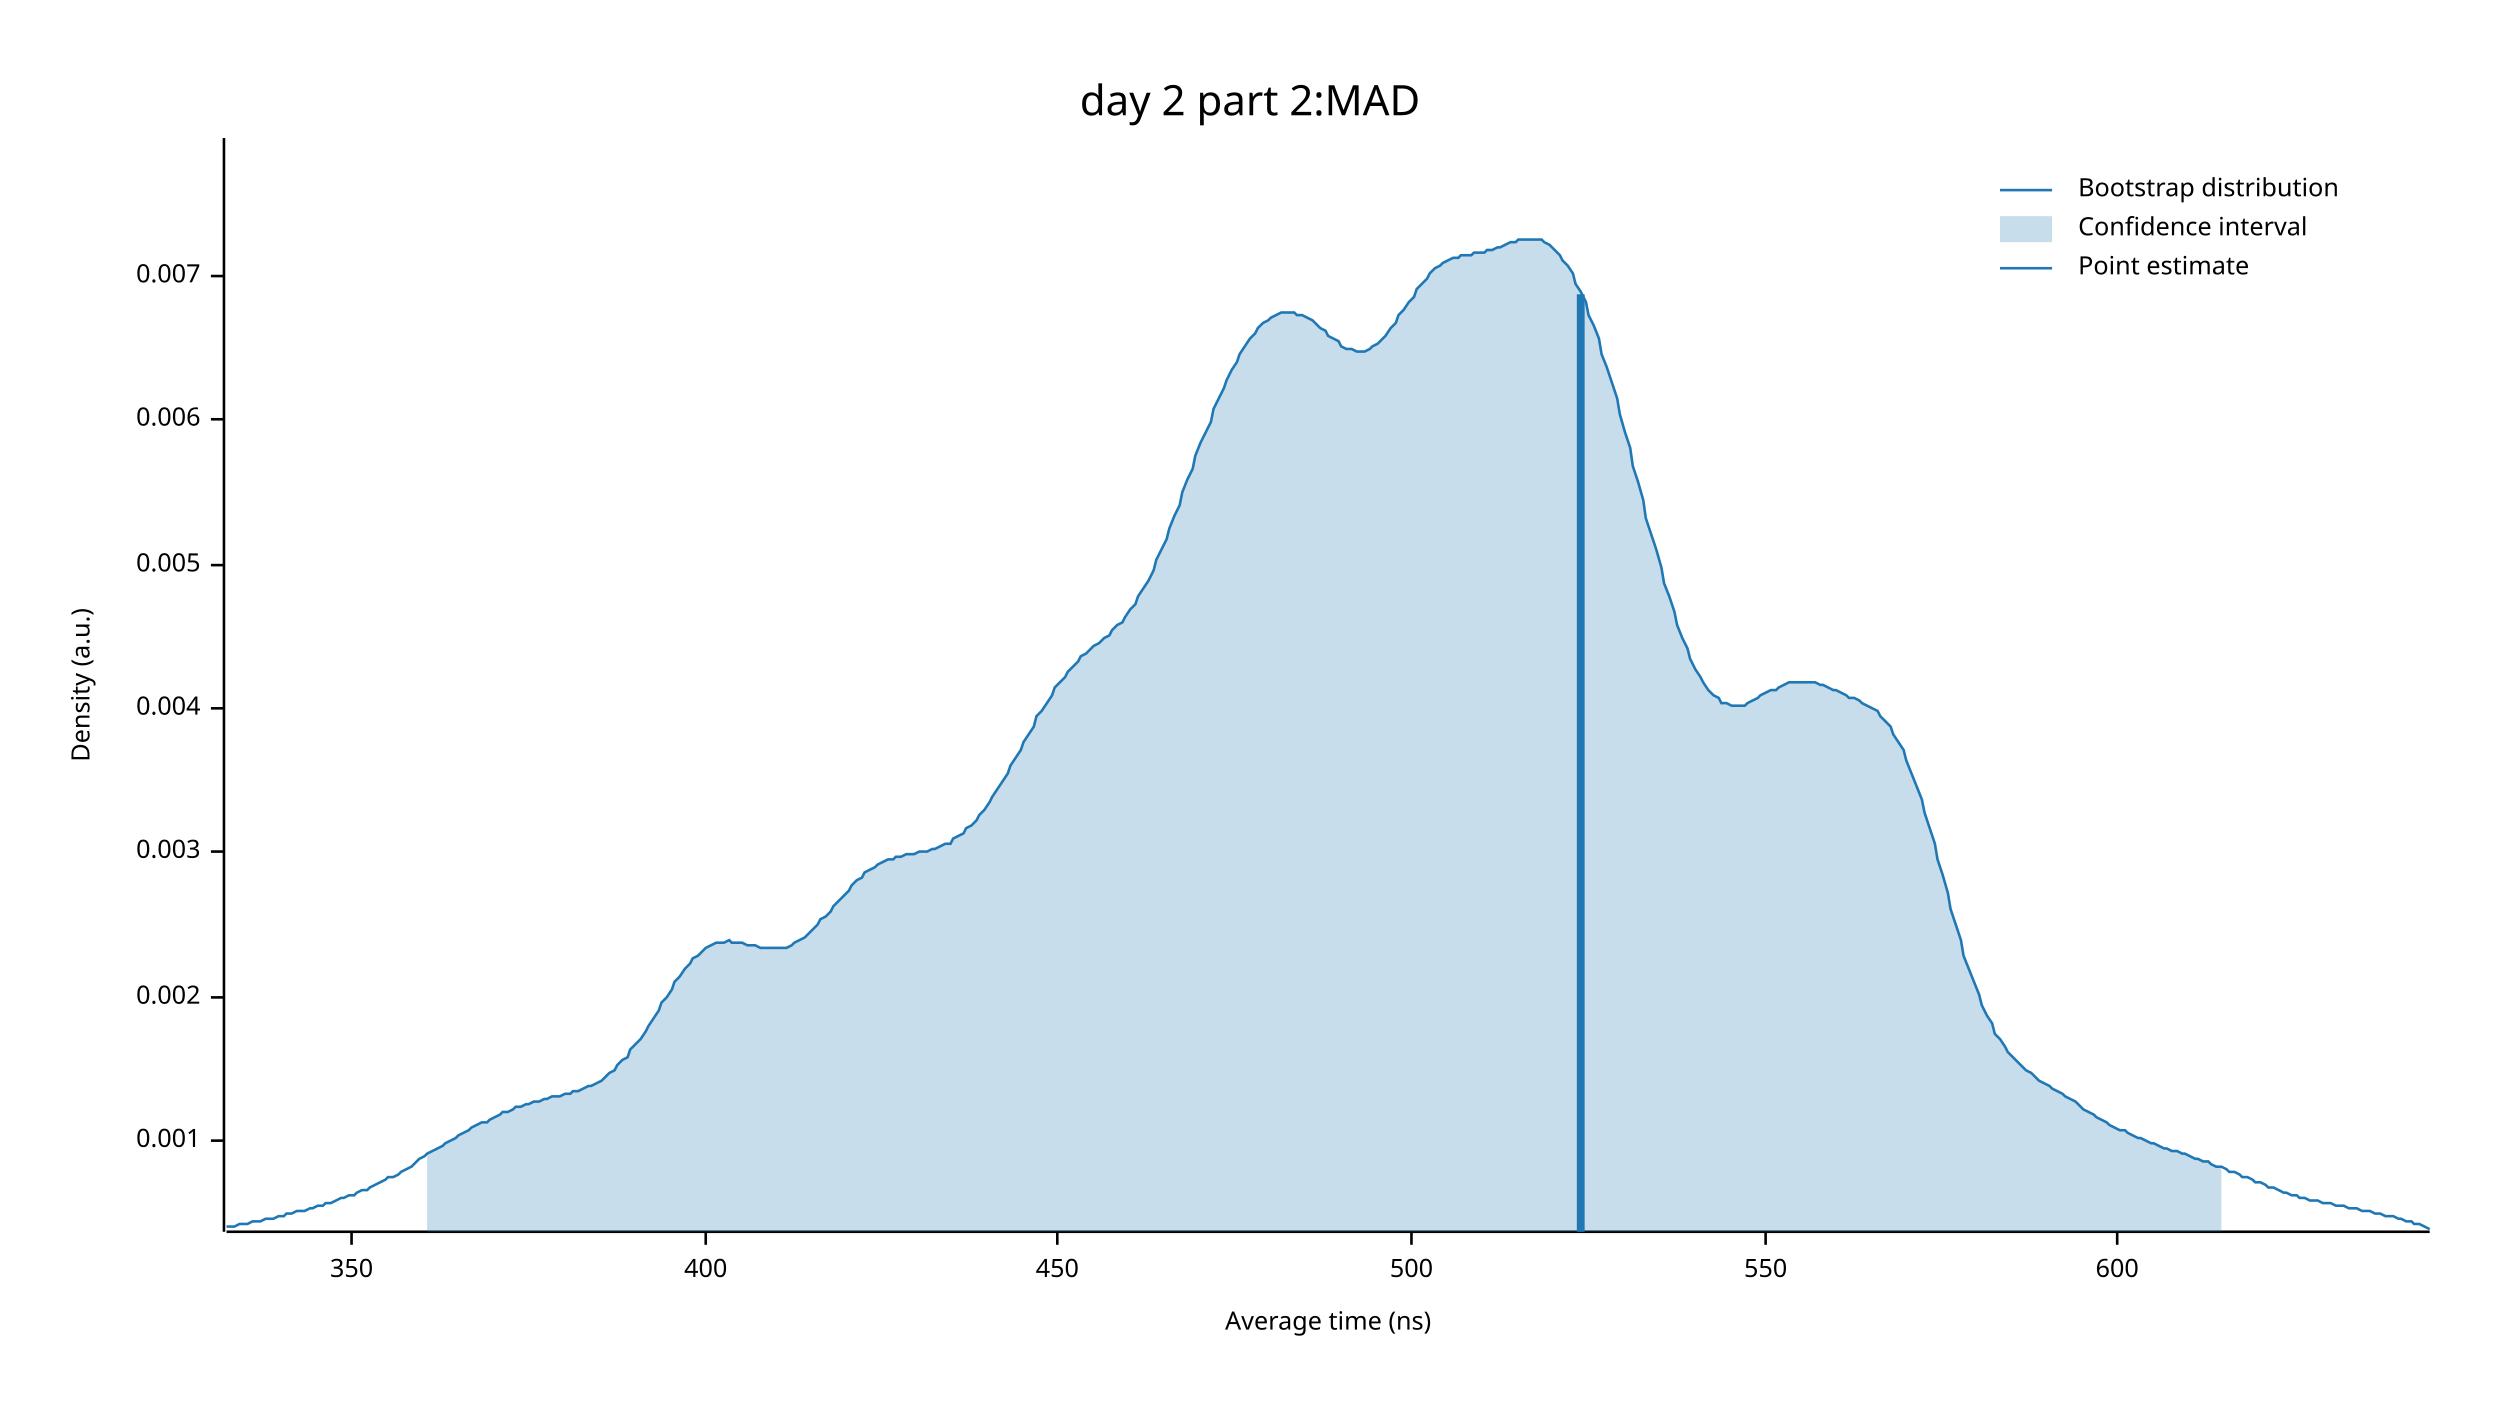
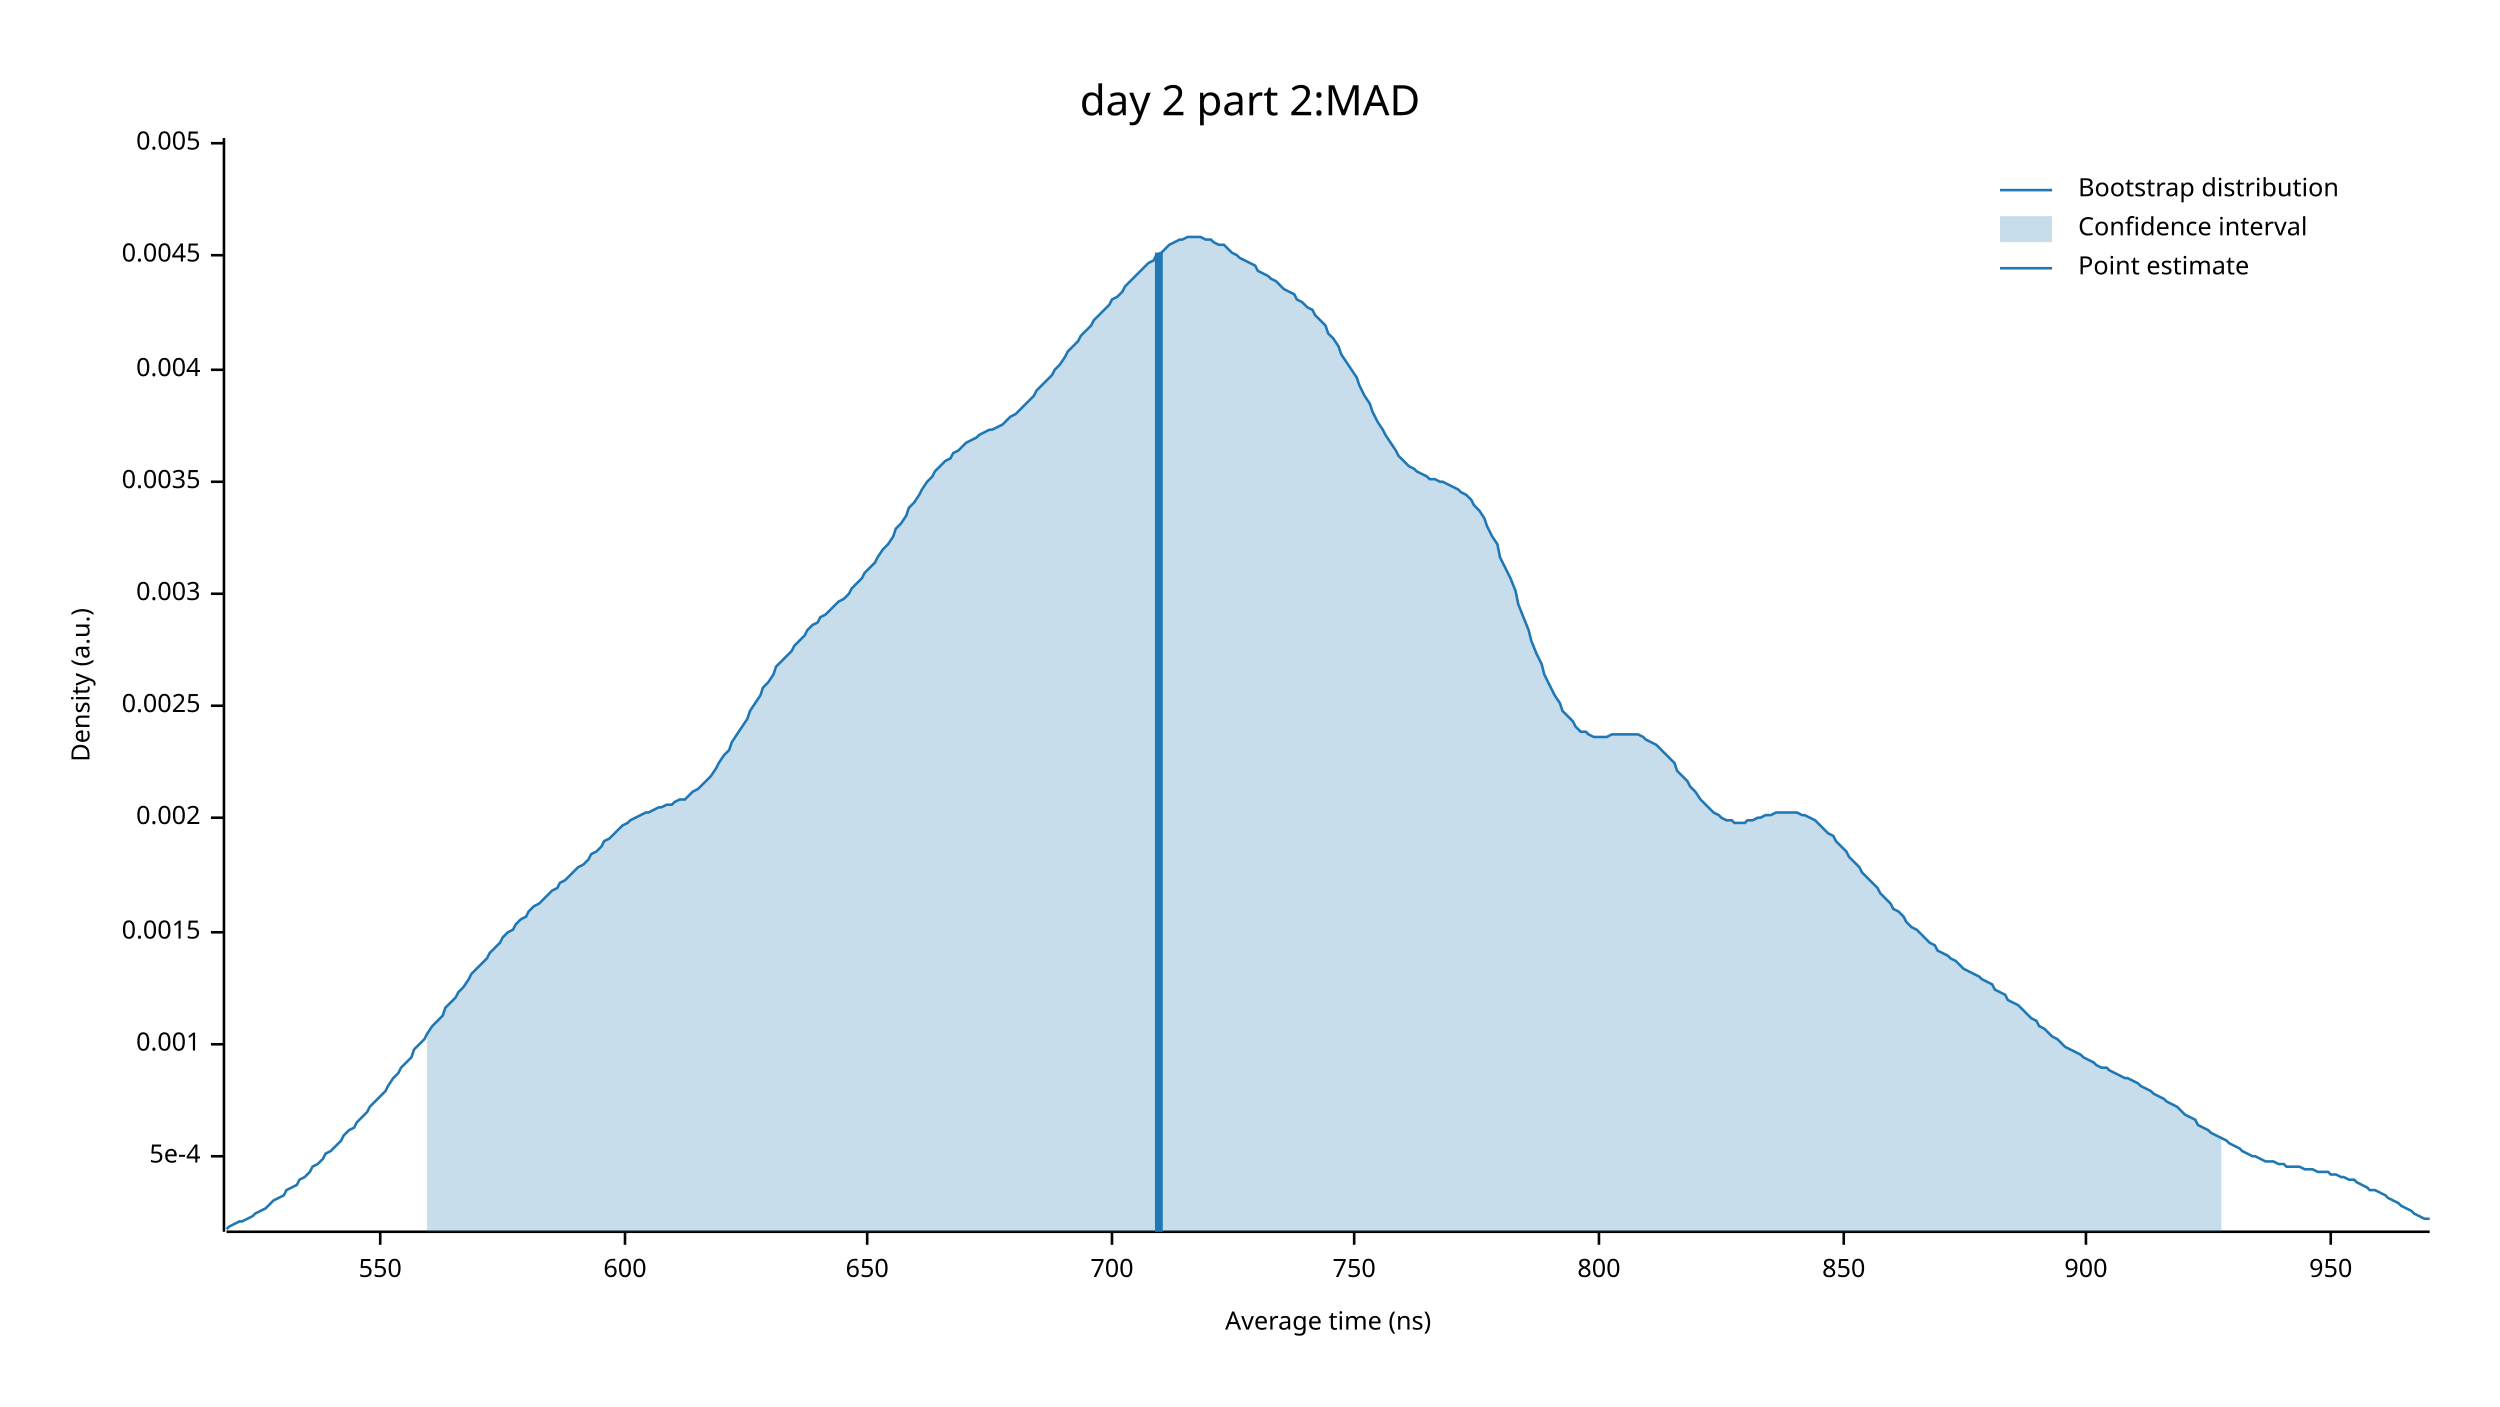
<svg xmlns="http://www.w3.org/2000/svg" width="960" height="540" viewBox="0 0 960 540">
  <text x="480" y="32" dy="0.76em" text-anchor="middle" font-family="sans-serif" font-size="16.129" opacity="1" fill="#000000">
day 2 part 2:MAD
</text>
  <text x="27" y="263" dy="0.76em" text-anchor="middle" font-family="sans-serif" font-size="9.677" opacity="1" fill="#000000" transform="rotate(270, 27, 263)">
Density (a.u.)
</text>
  <text x="510" y="513" dy="-0.5ex" text-anchor="middle" font-family="sans-serif" font-size="9.677" opacity="1" fill="#000000">
Average time (ns)
</text>
  <polyline fill="none" opacity="1" stroke="#000000" stroke-width="1" points="86,53 86,473 " />
-   <text x="77" y="438" dy="0.5ex" text-anchor="end" font-family="sans-serif" font-size="9.677" opacity="1" fill="#000000">
+   <text x="77" y="444" dy="0.5ex" text-anchor="end" font-family="sans-serif" font-size="9.677" opacity="1" fill="#000000">
+ 5e-4
+ </text>
+   <polyline fill="none" opacity="1" stroke="#000000" stroke-width="1" points="81,444 86,444 " />
+   <text x="77" y="401" dy="0.5ex" text-anchor="end" font-family="sans-serif" font-size="9.677" opacity="1" fill="#000000">
0.001
</text>
-   <polyline fill="none" opacity="1" stroke="#000000" stroke-width="1" points="81,438 86,438 " />
-   <text x="77" y="383" dy="0.5ex" text-anchor="end" font-family="sans-serif" font-size="9.677" opacity="1" fill="#000000">
+   <polyline fill="none" opacity="1" stroke="#000000" stroke-width="1" points="81,401 86,401 " />
+   <text x="77" y="358" dy="0.5ex" text-anchor="end" font-family="sans-serif" font-size="9.677" opacity="1" fill="#000000">
+ 0.0015
+ </text>
+   <polyline fill="none" opacity="1" stroke="#000000" stroke-width="1" points="81,358 86,358 " />
+   <text x="77" y="314" dy="0.5ex" text-anchor="end" font-family="sans-serif" font-size="9.677" opacity="1" fill="#000000">
0.002
</text>
-   <polyline fill="none" opacity="1" stroke="#000000" stroke-width="1" points="81,383 86,383 " />
-   <text x="77" y="327" dy="0.5ex" text-anchor="end" font-family="sans-serif" font-size="9.677" opacity="1" fill="#000000">
+   <polyline fill="none" opacity="1" stroke="#000000" stroke-width="1" points="81,314 86,314 " />
+   <text x="77" y="271" dy="0.5ex" text-anchor="end" font-family="sans-serif" font-size="9.677" opacity="1" fill="#000000">
+ 0.0025
+ </text>
+   <polyline fill="none" opacity="1" stroke="#000000" stroke-width="1" points="81,271 86,271 " />
+   <text x="77" y="228" dy="0.5ex" text-anchor="end" font-family="sans-serif" font-size="9.677" opacity="1" fill="#000000">
0.003
</text>
-   <polyline fill="none" opacity="1" stroke="#000000" stroke-width="1" points="81,327 86,327 " />
-   <text x="77" y="272" dy="0.5ex" text-anchor="end" font-family="sans-serif" font-size="9.677" opacity="1" fill="#000000">
+   <polyline fill="none" opacity="1" stroke="#000000" stroke-width="1" points="81,228 86,228 " />
+   <text x="77" y="185" dy="0.5ex" text-anchor="end" font-family="sans-serif" font-size="9.677" opacity="1" fill="#000000">
+ 0.0035
+ </text>
+   <polyline fill="none" opacity="1" stroke="#000000" stroke-width="1" points="81,185 86,185 " />
+   <text x="77" y="142" dy="0.5ex" text-anchor="end" font-family="sans-serif" font-size="9.677" opacity="1" fill="#000000">
0.004
</text>
-   <polyline fill="none" opacity="1" stroke="#000000" stroke-width="1" points="81,272 86,272 " />
-   <text x="77" y="217" dy="0.5ex" text-anchor="end" font-family="sans-serif" font-size="9.677" opacity="1" fill="#000000">
+   <polyline fill="none" opacity="1" stroke="#000000" stroke-width="1" points="81,142 86,142 " />
+   <text x="77" y="98" dy="0.5ex" text-anchor="end" font-family="sans-serif" font-size="9.677" opacity="1" fill="#000000">
+ 0.0045
+ </text>
+   <polyline fill="none" opacity="1" stroke="#000000" stroke-width="1" points="81,98 86,98 " />
+   <text x="77" y="55" dy="0.5ex" text-anchor="end" font-family="sans-serif" font-size="9.677" opacity="1" fill="#000000">
0.005
</text>
-   <polyline fill="none" opacity="1" stroke="#000000" stroke-width="1" points="81,217 86,217 " />
-   <text x="77" y="161" dy="0.5ex" text-anchor="end" font-family="sans-serif" font-size="9.677" opacity="1" fill="#000000">
- 0.006
- </text>
-   <polyline fill="none" opacity="1" stroke="#000000" stroke-width="1" points="81,161 86,161 " />
-   <text x="77" y="106" dy="0.5ex" text-anchor="end" font-family="sans-serif" font-size="9.677" opacity="1" fill="#000000">
- 0.007
- </text>
-   <polyline fill="none" opacity="1" stroke="#000000" stroke-width="1" points="81,106 86,106 " />
+   <polyline fill="none" opacity="1" stroke="#000000" stroke-width="1" points="81,55 86,55 " />
  <polyline fill="none" opacity="1" stroke="#000000" stroke-width="1" points="87,473 933,473 " />
-   <text x="135" y="483" dy="0.76em" text-anchor="middle" font-family="sans-serif" font-size="9.677" opacity="1" fill="#000000">
- 350
- </text>
-   <polyline fill="none" opacity="1" stroke="#000000" stroke-width="1" points="135,473 135,478 " />
-   <text x="271" y="483" dy="0.76em" text-anchor="middle" font-family="sans-serif" font-size="9.677" opacity="1" fill="#000000">
- 400
- </text>
-   <polyline fill="none" opacity="1" stroke="#000000" stroke-width="1" points="271,473 271,478 " />
-   <text x="406" y="483" dy="0.76em" text-anchor="middle" font-family="sans-serif" font-size="9.677" opacity="1" fill="#000000">
- 450
- </text>
-   <polyline fill="none" opacity="1" stroke="#000000" stroke-width="1" points="406,473 406,478 " />
-   <text x="542" y="483" dy="0.76em" text-anchor="middle" font-family="sans-serif" font-size="9.677" opacity="1" fill="#000000">
- 500
- </text>
-   <polyline fill="none" opacity="1" stroke="#000000" stroke-width="1" points="542,473 542,478 " />
-   <text x="678" y="483" dy="0.76em" text-anchor="middle" font-family="sans-serif" font-size="9.677" opacity="1" fill="#000000">
+   <text x="146" y="483" dy="0.76em" text-anchor="middle" font-family="sans-serif" font-size="9.677" opacity="1" fill="#000000">
550
</text>
-   <polyline fill="none" opacity="1" stroke="#000000" stroke-width="1" points="678,473 678,478 " />
-   <text x="813" y="483" dy="0.76em" text-anchor="middle" font-family="sans-serif" font-size="9.677" opacity="1" fill="#000000">
+   <polyline fill="none" opacity="1" stroke="#000000" stroke-width="1" points="146,473 146,478 " />
+   <text x="240" y="483" dy="0.76em" text-anchor="middle" font-family="sans-serif" font-size="9.677" opacity="1" fill="#000000">
600
</text>
-   <polyline fill="none" opacity="1" stroke="#000000" stroke-width="1" points="813,473 813,478 " />
-   <polyline fill="none" opacity="1" stroke="#1F78B4" stroke-width="1" points="87,471 88,471 90,471 92,470 93,470 95,470 97,469 98,469 100,469 102,468 103,468 105,468 107,467 109,467 110,466 112,466 114,465 115,465 117,465 119,464 120,464 122,463 124,463 125,462 127,462 129,461 131,460 132,460 134,459 136,459 137,458 139,457 141,457 142,456 144,455 146,454 148,453 149,452 151,452 153,451 154,450 156,449 158,448 159,447 161,445 163,444 164,443 166,442 168,441 170,440 171,439 173,438 175,437 176,436 178,435 180,434 181,433 183,432 185,431 187,431 188,430 190,429 192,428 193,427 195,427 197,426 198,425 200,425 202,424 203,424 205,423 207,423 209,422 210,422 212,421 214,421 215,421 217,420 219,420 220,419 222,419 224,418 226,417 227,417 229,416 231,415 232,414 234,412 236,411 237,409 239,407 241,406 242,403 244,401 246,399 248,396 249,394 251,391 253,388 254,385 256,383 258,380 259,377 261,375 263,372 265,370 266,368 268,367 270,365 271,364 273,363 275,362 276,362 278,362 280,361 281,362 283,362 285,362 287,363 288,363 290,363 292,364 293,364 295,364 297,364 298,364 300,364 302,364 304,363 305,362 307,361 309,360 310,359 312,357 314,355 315,353 317,352 319,350 320,348 322,346 324,344 326,342 327,340 329,338 331,337 332,335 334,334 336,333 337,332 339,331 341,330 343,330 344,329 346,329 348,328 349,328 351,328 353,327 354,327 356,327 358,326 359,326 361,325 363,324 365,324 366,322 368,321 370,320 371,318 373,317 375,315 376,313 378,311 380,308 381,306 383,303 385,300 387,297 388,294 390,291 392,288 393,285 395,282 397,279 398,275 400,273 402,270 404,267 405,264 407,262 409,260 410,258 412,256 414,254 415,252 417,251 419,249 420,248 422,247 424,245 426,244 427,242 429,240 431,239 432,237 434,234 436,232 437,229 439,226 441,223 443,219 444,215 446,211 448,207 449,203 451,198 453,194 454,189 456,184 458,180 459,175 461,170 463,166 465,162 466,157 468,153 470,149 471,146 473,142 475,139 476,136 478,133 480,130 482,128 483,126 485,124 487,123 488,122 490,121 492,120 493,120 495,120 497,120 498,121 500,121 502,122 504,123 505,124 507,126 509,127 510,129 512,130 514,131 515,133 517,134 519,134 521,135 522,135 524,135 526,134 527,133 529,132 531,130 532,129 534,126 536,124 537,121 539,119 541,116 543,114 544,111 546,109 548,107 549,105 551,103 553,102 554,101 556,100 558,99 560,99 561,98 563,98 565,98 566,97 568,97 570,97 571,96 573,96 575,95 576,95 578,94 580,93 582,93 583,92 585,92 587,92 588,92 590,92 592,92 593,93 595,94 597,96 599,98 600,100 602,102 604,105 605,109 607,112 609,116 610,121 612,125 614,130 615,136 617,141 619,147 621,153 622,159 624,166 626,172 627,179 629,185 631,192 632,199 634,205 636,211 638,218 639,224 641,229 643,235 644,240 646,245 648,249 649,253 651,257 653,260 654,262 656,265 658,267 660,268 661,270 663,270 665,271 666,271 668,271 670,271 671,270 673,269 675,268 676,267 678,266 680,265 682,265 683,264 685,263 687,262 688,262 690,262 692,262 693,262 695,262 697,262 699,263 700,263 702,264 704,265 705,265 707,266 709,267 710,268 712,268 714,269 715,270 717,271 719,272 721,273 722,275 724,277 726,279 727,282 729,285 731,288 732,292 734,297 736,302 738,307 739,312 741,318 743,324 744,330 746,336 748,343 749,349 751,355 753,361 754,367 756,372 758,377 760,382 761,386 763,390 765,393 766,397 768,399 770,402 771,404 773,406 775,408 777,410 778,411 780,412 782,414 783,415 785,416 787,417 788,418 790,419 792,420 793,421 795,422 797,423 799,425 800,426 802,427 804,428 805,429 807,430 809,431 810,432 812,433 814,434 816,434 817,435 819,436 821,437 822,437 824,438 826,439 827,439 829,440 831,441 832,441 834,442 836,442 838,443 839,443 841,444 843,445 844,445 846,446 848,446 849,447 851,448 853,448 855,449 856,450 858,450 860,451 861,452 863,452 865,453 866,454 868,454 870,455 871,456 873,456 875,457 877,458 878,458 880,459 882,459 883,460 885,460 887,461 888,461 890,461 892,462 894,462 895,462 897,463 899,463 900,463 902,464 904,464 905,464 907,465 909,465 910,465 912,466 914,466 916,467 917,467 919,467 921,468 922,468 924,469 926,469 927,470 929,470 931,471 933,472 " />
-   <polygon opacity="0.25" fill="#1F78B4" points="164,443 166,442 168,441 170,440 171,439 173,438 175,437 176,436 178,435 180,434 181,433 183,432 185,431 187,431 188,430 190,429 192,428 193,427 195,427 197,426 198,425 200,425 202,424 203,424 205,423 207,423 209,422 210,422 212,421 214,421 215,421 217,420 219,420 220,419 222,419 224,418 226,417 227,417 229,416 231,415 232,414 234,412 236,411 237,409 239,407 241,406 242,403 244,401 246,399 248,396 249,394 251,391 253,388 254,385 256,383 258,380 259,377 261,375 263,372 265,370 266,368 268,367 270,365 271,364 273,363 275,362 276,362 278,362 280,361 281,362 283,362 285,362 287,363 288,363 290,363 292,364 293,364 295,364 297,364 298,364 300,364 302,364 304,363 305,362 307,361 309,360 310,359 312,357 314,355 315,353 317,352 319,350 320,348 322,346 324,344 326,342 327,340 329,338 331,337 332,335 334,334 336,333 337,332 339,331 341,330 343,330 344,329 346,329 348,328 349,328 351,328 353,327 354,327 356,327 358,326 359,326 361,325 363,324 365,324 366,322 368,321 370,320 371,318 373,317 375,315 376,313 378,311 380,308 381,306 383,303 385,300 387,297 388,294 390,291 392,288 393,285 395,282 397,279 398,275 400,273 402,270 404,267 405,264 407,262 409,260 410,258 412,256 414,254 415,252 417,251 419,249 420,248 422,247 424,245 426,244 427,242 429,240 431,239 432,237 434,234 436,232 437,229 439,226 441,223 443,219 444,215 446,211 448,207 449,203 451,198 453,194 454,189 456,184 458,180 459,175 461,170 463,166 465,162 466,157 468,153 470,149 471,146 473,142 475,139 476,136 478,133 480,130 482,128 483,126 485,124 487,123 488,122 490,121 492,120 493,120 495,120 497,120 498,121 500,121 502,122 504,123 505,124 507,126 509,127 510,129 512,130 514,131 515,133 517,134 519,134 521,135 522,135 524,135 526,134 527,133 529,132 531,130 532,129 534,126 536,124 537,121 539,119 541,116 543,114 544,111 546,109 548,107 549,105 551,103 553,102 554,101 556,100 558,99 560,99 561,98 563,98 565,98 566,97 568,97 570,97 571,96 573,96 575,95 576,95 578,94 580,93 582,93 583,92 585,92 587,92 588,92 590,92 592,92 593,93 595,94 597,96 599,98 600,100 602,102 604,105 605,109 607,112 609,116 610,121 612,125 614,130 615,136 617,141 619,147 621,153 622,159 624,166 626,172 627,179 629,185 631,192 632,199 634,205 636,211 638,218 639,224 641,229 643,235 644,240 646,245 648,249 649,253 651,257 653,260 654,262 656,265 658,267 660,268 661,270 663,270 665,271 666,271 668,271 670,271 671,270 673,269 675,268 676,267 678,266 680,265 682,265 683,264 685,263 687,262 688,262 690,262 692,262 693,262 695,262 697,262 699,263 700,263 702,264 704,265 705,265 707,266 709,267 710,268 712,268 714,269 715,270 717,271 719,272 721,273 722,275 724,277 726,279 727,282 729,285 731,288 732,292 734,297 736,302 738,307 739,312 741,318 743,324 744,330 746,336 748,343 749,349 751,355 753,361 754,367 756,372 758,377 760,382 761,386 763,390 765,393 766,397 768,399 770,402 771,404 773,406 775,408 777,410 778,411 780,412 782,414 783,415 785,416 787,417 788,418 790,419 792,420 793,421 795,422 797,423 799,425 800,426 802,427 804,428 805,429 807,430 809,431 810,432 812,433 814,434 816,434 817,435 819,436 821,437 822,437 824,438 826,439 827,439 829,440 831,441 832,441 834,442 836,442 838,443 839,443 841,444 843,445 844,445 846,446 848,446 849,447 851,448 853,448 853,473 164,473 " />
-   <polyline fill="none" opacity="1" stroke="#1F78B4" stroke-width="3" points="607,473 607,113 " />
+   <polyline fill="none" opacity="1" stroke="#000000" stroke-width="1" points="240,473 240,478 " />
+   <text x="333" y="483" dy="0.76em" text-anchor="middle" font-family="sans-serif" font-size="9.677" opacity="1" fill="#000000">
+ 650
+ </text>
+   <polyline fill="none" opacity="1" stroke="#000000" stroke-width="1" points="333,473 333,478 " />
+   <text x="427" y="483" dy="0.76em" text-anchor="middle" font-family="sans-serif" font-size="9.677" opacity="1" fill="#000000">
+ 700
+ </text>
+   <polyline fill="none" opacity="1" stroke="#000000" stroke-width="1" points="427,473 427,478 " />
+   <text x="520" y="483" dy="0.76em" text-anchor="middle" font-family="sans-serif" font-size="9.677" opacity="1" fill="#000000">
+ 750
+ </text>
+   <polyline fill="none" opacity="1" stroke="#000000" stroke-width="1" points="520,473 520,478 " />
+   <text x="614" y="483" dy="0.76em" text-anchor="middle" font-family="sans-serif" font-size="9.677" opacity="1" fill="#000000">
+ 800
+ </text>
+   <polyline fill="none" opacity="1" stroke="#000000" stroke-width="1" points="614,473 614,478 " />
+   <text x="708" y="483" dy="0.76em" text-anchor="middle" font-family="sans-serif" font-size="9.677" opacity="1" fill="#000000">
+ 850
+ </text>
+   <polyline fill="none" opacity="1" stroke="#000000" stroke-width="1" points="708,473 708,478 " />
+   <text x="801" y="483" dy="0.76em" text-anchor="middle" font-family="sans-serif" font-size="9.677" opacity="1" fill="#000000">
+ 900
+ </text>
+   <polyline fill="none" opacity="1" stroke="#000000" stroke-width="1" points="801,473 801,478 " />
+   <text x="895" y="483" dy="0.76em" text-anchor="middle" font-family="sans-serif" font-size="9.677" opacity="1" fill="#000000">
+ 950
+ </text>
+   <polyline fill="none" opacity="1" stroke="#000000" stroke-width="1" points="895,473 895,478 " />
+   <polyline fill="none" opacity="1" stroke="#1F78B4" stroke-width="1" points="87,472 88,471 90,470 92,469 93,469 95,468 97,467 98,466 100,465 102,464 103,463 105,461 107,460 109,459 110,457 112,456 114,455 115,453 117,452 119,450 120,448 122,447 124,445 125,443 127,442 129,440 131,438 132,436 134,434 136,433 137,431 139,429 141,427 142,425 144,423 146,421 148,419 149,417 151,414 153,412 154,410 156,408 158,406 159,403 161,401 163,399 164,397 166,394 168,392 170,390 171,387 173,385 175,383 176,381 178,379 180,376 181,374 183,372 185,370 187,368 188,366 190,364 192,362 193,360 195,358 197,357 198,355 200,353 202,352 203,350 205,348 207,347 209,345 210,344 212,342 214,341 215,339 217,338 219,336 220,335 222,333 224,332 226,330 227,328 229,327 231,325 232,323 234,322 236,320 237,319 239,317 241,316 242,315 244,314 246,313 248,312 249,312 251,311 253,310 254,310 256,309 258,309 259,308 261,307 263,307 265,305 266,304 268,303 270,301 271,300 273,298 275,295 276,293 278,290 280,288 281,285 283,282 285,279 287,276 288,273 290,270 292,267 293,264 295,262 297,259 298,256 300,254 302,252 304,250 305,248 307,246 309,244 310,242 312,240 314,239 315,237 317,236 319,234 320,233 322,231 324,230 326,228 327,226 329,224 331,222 332,220 334,218 336,216 337,214 339,211 341,209 343,206 344,203 346,201 348,198 349,195 351,193 353,190 354,188 356,185 358,183 359,181 361,179 363,177 365,176 366,174 368,173 370,171 371,170 373,169 375,168 376,167 378,166 380,165 381,165 383,164 385,163 387,161 388,160 390,159 392,157 393,156 395,154 397,152 398,150 400,148 402,146 404,144 405,142 407,140 409,137 410,135 412,133 414,131 415,129 417,127 419,125 420,123 422,121 424,119 426,117 427,115 429,114 431,112 432,110 434,108 436,106 437,105 439,103 441,101 443,100 444,98 446,97 448,95 449,94 451,93 453,92 454,92 456,91 458,91 459,91 461,91 463,92 465,92 466,93 468,94 470,94 471,95 473,97 475,98 476,99 478,100 480,101 482,102 483,104 485,105 487,106 488,107 490,108 492,110 493,111 495,112 497,113 498,115 500,116 502,118 504,119 505,121 507,123 509,125 510,128 512,130 514,133 515,136 517,139 519,142 521,145 522,148 524,152 526,155 527,158 529,162 531,165 532,167 534,170 536,173 537,175 539,177 541,179 543,180 544,181 546,182 548,183 549,184 551,184 553,185 554,185 556,186 558,187 560,188 561,189 563,190 565,192 566,194 568,196 570,199 571,202 573,206 575,209 576,214 578,218 580,222 582,227 583,232 585,237 587,242 588,246 590,251 592,255 593,259 595,263 597,267 599,270 600,273 602,275 604,277 605,279 607,281 609,281 610,282 612,283 614,283 615,283 617,283 619,282 621,282 622,282 624,282 626,282 627,282 629,282 631,283 632,284 634,285 636,286 638,288 639,289 641,291 643,293 644,296 646,298 648,300 649,302 651,304 653,307 654,308 656,310 658,312 660,313 661,314 663,315 665,315 666,316 668,316 670,316 671,315 673,315 675,314 676,314 678,313 680,313 682,312 683,312 685,312 687,312 688,312 690,312 692,313 693,313 695,314 697,315 699,317 700,318 702,320 704,321 705,323 707,325 709,327 710,329 712,331 714,333 715,335 717,337 719,339 721,341 722,343 724,345 726,347 727,349 729,350 731,352 732,354 734,356 736,357 738,359 739,360 741,362 743,363 744,365 746,366 748,367 749,368 751,369 753,371 754,372 756,373 758,374 760,375 761,376 763,377 765,378 766,380 768,381 770,382 771,384 773,385 775,386 777,388 778,389 780,391 782,392 783,394 785,395 787,397 788,398 790,399 792,401 793,402 795,403 797,404 799,405 800,406 802,407 804,408 805,409 807,410 809,410 810,411 812,412 814,413 816,414 817,414 819,415 821,416 822,417 824,418 826,419 827,420 829,421 831,422 832,423 834,424 836,425 838,427 839,428 841,429 843,430 844,432 846,433 848,434 849,435 851,436 853,437 855,438 856,439 858,440 860,441 861,442 863,443 865,444 866,444 868,445 870,446 871,446 873,446 875,447 877,447 878,448 880,448 882,448 883,448 885,449 887,449 888,449 890,450 892,450 894,450 895,451 897,451 899,452 900,452 902,453 904,453 905,454 907,455 909,456 910,457 912,457 914,458 916,459 917,460 919,461 921,462 922,463 924,464 926,465 927,466 929,467 931,468 933,468 " />
+   <polygon opacity="0.25" fill="#1F78B4" points="164,397 166,394 168,392 170,390 171,387 173,385 175,383 176,381 178,379 180,376 181,374 183,372 185,370 187,368 188,366 190,364 192,362 193,360 195,358 197,357 198,355 200,353 202,352 203,350 205,348 207,347 209,345 210,344 212,342 214,341 215,339 217,338 219,336 220,335 222,333 224,332 226,330 227,328 229,327 231,325 232,323 234,322 236,320 237,319 239,317 241,316 242,315 244,314 246,313 248,312 249,312 251,311 253,310 254,310 256,309 258,309 259,308 261,307 263,307 265,305 266,304 268,303 270,301 271,300 273,298 275,295 276,293 278,290 280,288 281,285 283,282 285,279 287,276 288,273 290,270 292,267 293,264 295,262 297,259 298,256 300,254 302,252 304,250 305,248 307,246 309,244 310,242 312,240 314,239 315,237 317,236 319,234 320,233 322,231 324,230 326,228 327,226 329,224 331,222 332,220 334,218 336,216 337,214 339,211 341,209 343,206 344,203 346,201 348,198 349,195 351,193 353,190 354,188 356,185 358,183 359,181 361,179 363,177 365,176 366,174 368,173 370,171 371,170 373,169 375,168 376,167 378,166 380,165 381,165 383,164 385,163 387,161 388,160 390,159 392,157 393,156 395,154 397,152 398,150 400,148 402,146 404,144 405,142 407,140 409,137 410,135 412,133 414,131 415,129 417,127 419,125 420,123 422,121 424,119 426,117 427,115 429,114 431,112 432,110 434,108 436,106 437,105 439,103 441,101 443,100 444,98 446,97 448,95 449,94 451,93 453,92 454,92 456,91 458,91 459,91 461,91 463,92 465,92 466,93 468,94 470,94 471,95 473,97 475,98 476,99 478,100 480,101 482,102 483,104 485,105 487,106 488,107 490,108 492,110 493,111 495,112 497,113 498,115 500,116 502,118 504,119 505,121 507,123 509,125 510,128 512,130 514,133 515,136 517,139 519,142 521,145 522,148 524,152 526,155 527,158 529,162 531,165 532,167 534,170 536,173 537,175 539,177 541,179 543,180 544,181 546,182 548,183 549,184 551,184 553,185 554,185 556,186 558,187 560,188 561,189 563,190 565,192 566,194 568,196 570,199 571,202 573,206 575,209 576,214 578,218 580,222 582,227 583,232 585,237 587,242 588,246 590,251 592,255 593,259 595,263 597,267 599,270 600,273 602,275 604,277 605,279 607,281 609,281 610,282 612,283 614,283 615,283 617,283 619,282 621,282 622,282 624,282 626,282 627,282 629,282 631,283 632,284 634,285 636,286 638,288 639,289 641,291 643,293 644,296 646,298 648,300 649,302 651,304 653,307 654,308 656,310 658,312 660,313 661,314 663,315 665,315 666,316 668,316 670,316 671,315 673,315 675,314 676,314 678,313 680,313 682,312 683,312 685,312 687,312 688,312 690,312 692,313 693,313 695,314 697,315 699,317 700,318 702,320 704,321 705,323 707,325 709,327 710,329 712,331 714,333 715,335 717,337 719,339 721,341 722,343 724,345 726,347 727,349 729,350 731,352 732,354 734,356 736,357 738,359 739,360 741,362 743,363 744,365 746,366 748,367 749,368 751,369 753,371 754,372 756,373 758,374 760,375 761,376 763,377 765,378 766,380 768,381 770,382 771,384 773,385 775,386 777,388 778,389 780,391 782,392 783,394 785,395 787,397 788,398 790,399 792,401 793,402 795,403 797,404 799,405 800,406 802,407 804,408 805,409 807,410 809,410 810,411 812,412 814,413 816,414 817,414 819,415 821,416 822,417 824,418 826,419 827,420 829,421 831,422 832,423 834,424 836,425 838,427 839,428 841,429 843,430 844,432 846,433 848,434 849,435 851,436 853,437 853,473 164,473 " />
+   <polyline fill="none" opacity="1" stroke="#1F78B4" stroke-width="3" points="445,473 445,97 " />
  <text x="798" y="68" dy="0.76em" text-anchor="start" font-family="sans-serif" font-size="9.677" opacity="1" fill="#000000">
Bootstrap distribution
</text>
  <text x="798" y="83" dy="0.76em" text-anchor="start" font-family="sans-serif" font-size="9.677" opacity="1" fill="#000000">
Confidence interval
</text>
  <text x="798" y="98" dy="0.76em" text-anchor="start" font-family="sans-serif" font-size="9.677" opacity="1" fill="#000000">
Point estimate
</text>
  <polyline fill="none" opacity="1" stroke="#1F78B4" stroke-width="1" points="768,73 788,73 " />
  <rect x="768" y="83" width="20" height="10" opacity="0.25" fill="#1F78B4" stroke="none" />
  <polyline fill="none" opacity="1" stroke="#1F78B4" stroke-width="1" points="768,103 788,103 " />
</svg>
